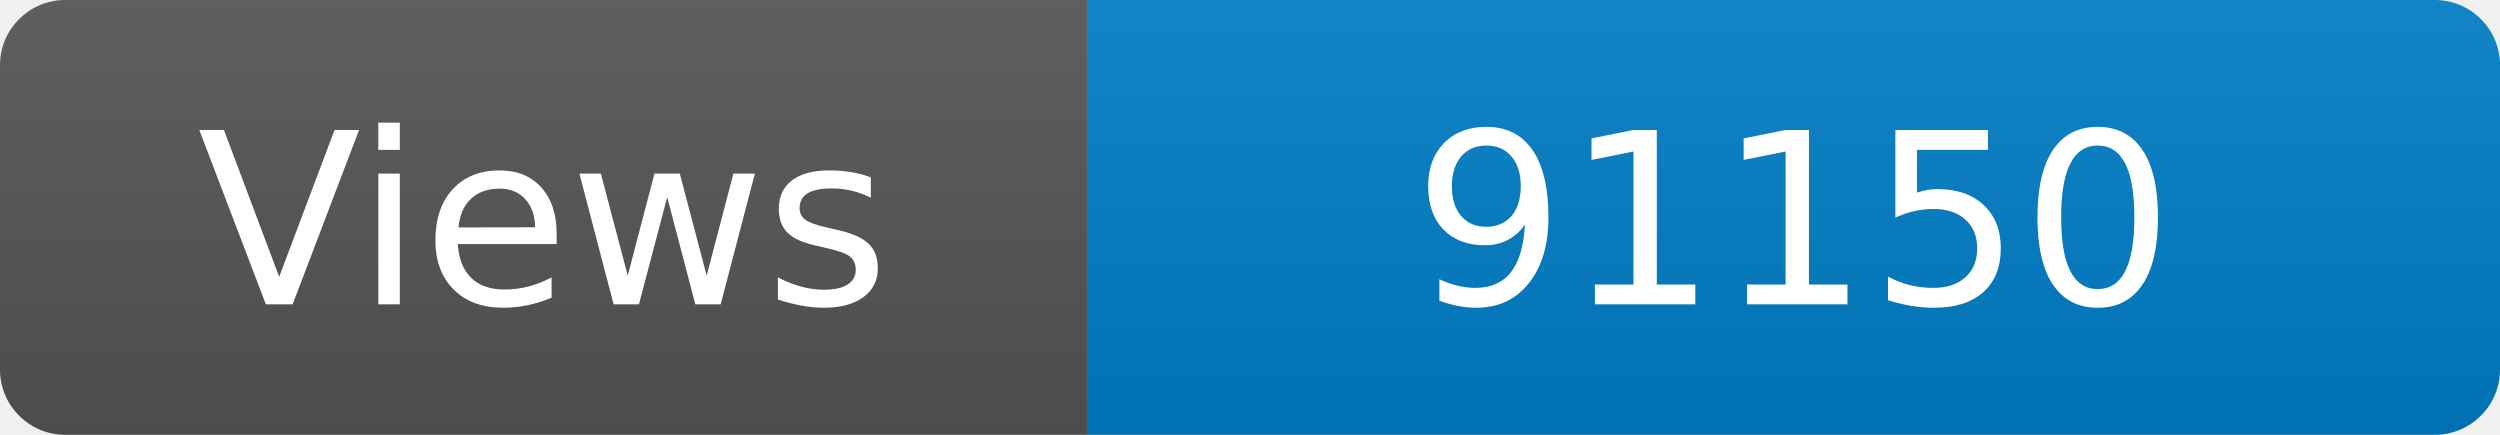
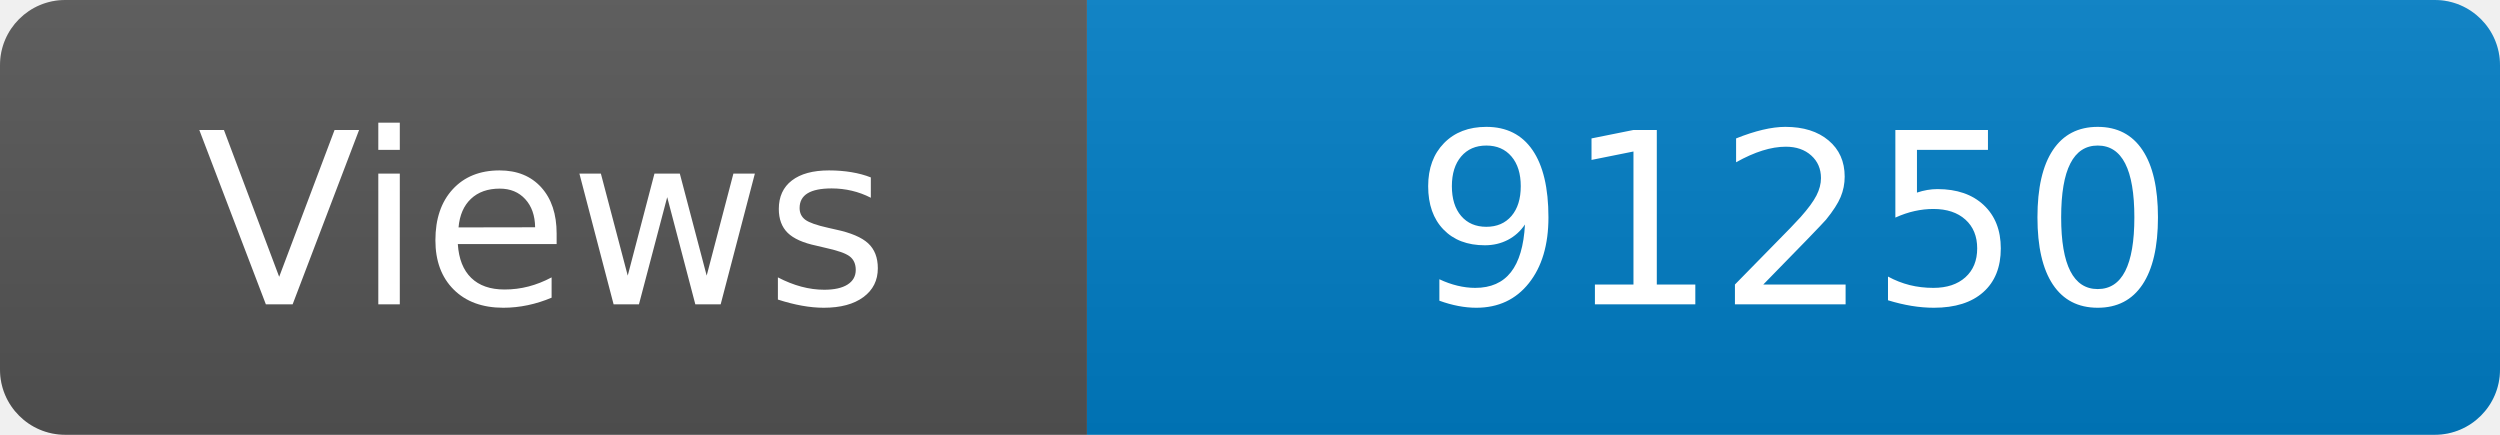
<svg xmlns="http://www.w3.org/2000/svg" width="115" height="20" role="img" aria-label="Maintained?: yes">
  <linearGradient id="s" x2="0" y2="100%">
    <stop offset="0" stop-color="#bbb" stop-opacity=".1" />
    <stop offset="1" stop-opacity=".1" />
  </linearGradient>
  <clipPath id="r">
    <rect width="115" height="20" rx="3" fill="#fff" />
  </clipPath>
  <g clip-path="url(#r)">
    <rect width="50" height="20" fill="#555" />
    <rect x="50" width="160" height="20" fill="#007ec6" />
    <rect width="115" height="20" fill="url(#s)" />
  </g>
  <g fill="#fff" text-anchor="middle" font-family="Verdana,Geneva,DejaVu Sans,sans-serif" font-size="110">
    <text x="250" y="140" transform="scale(.1)" fill="#fff">Views</text>
-     <text x="825" y="140" transform="scale(.1)" fill="#fff">91150</text>
+     <text x="825" y="140" transform="scale(.1)" fill="#fff">91250</text>
  </g>
</svg>
